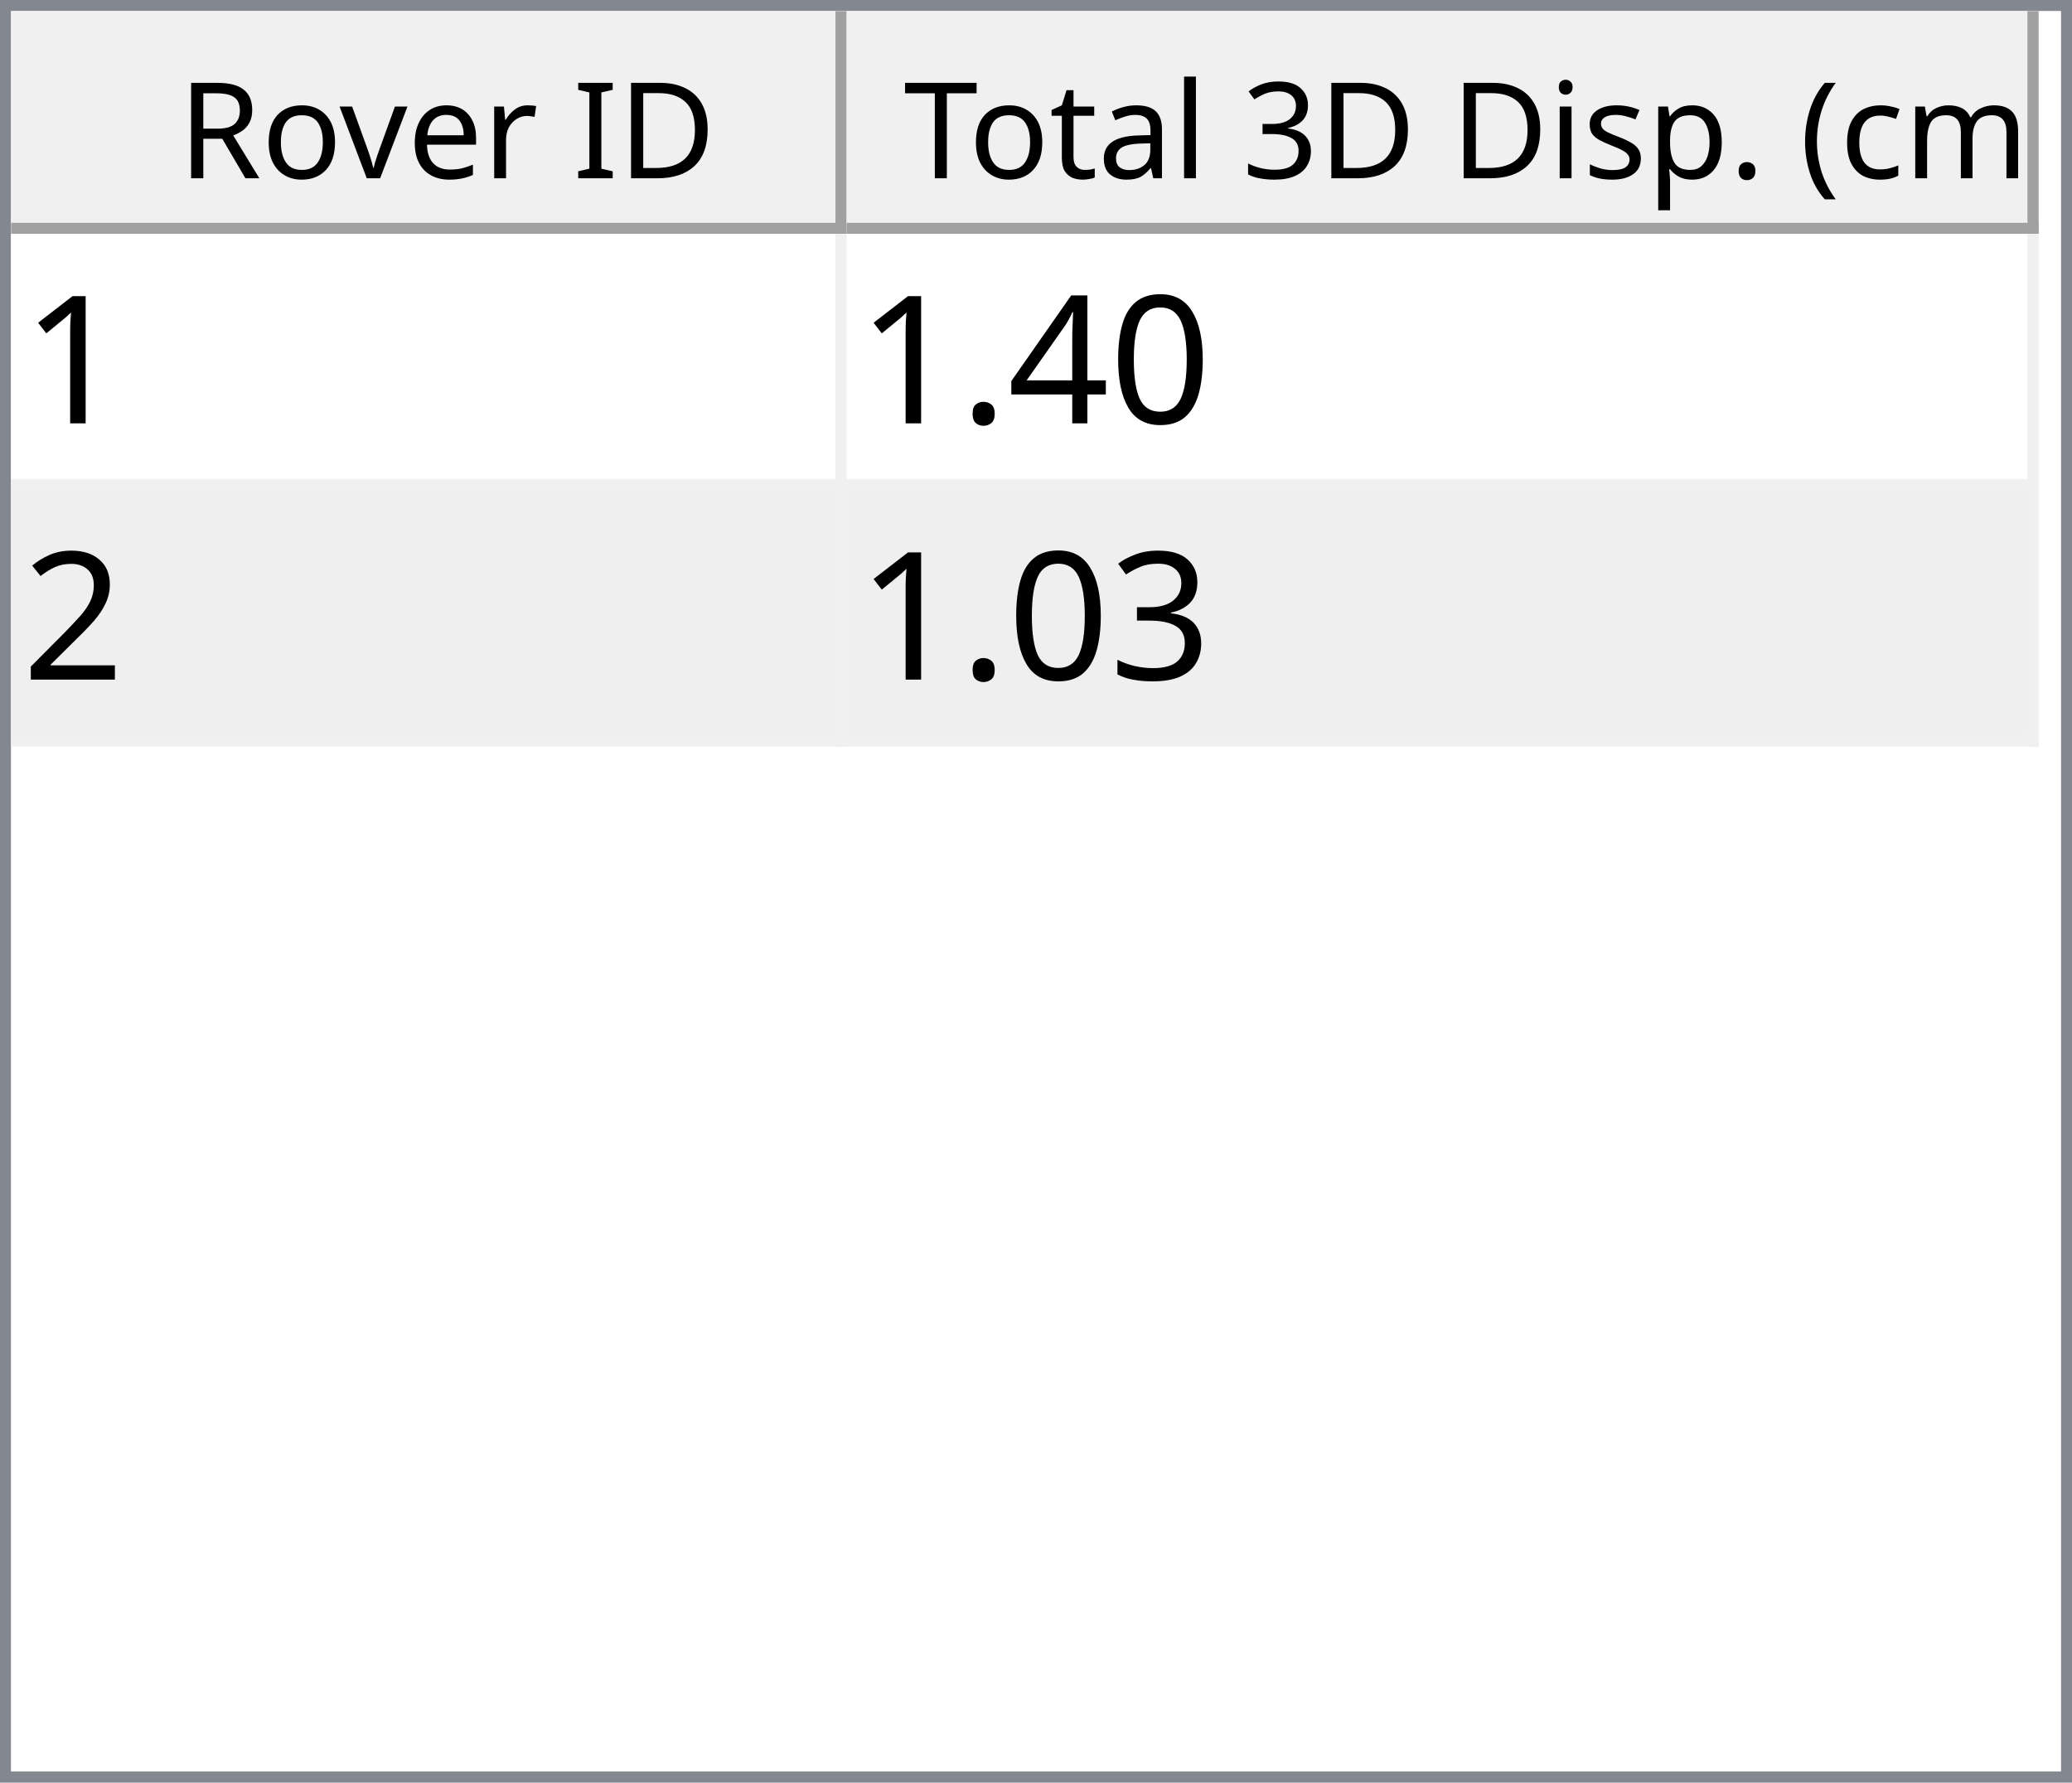
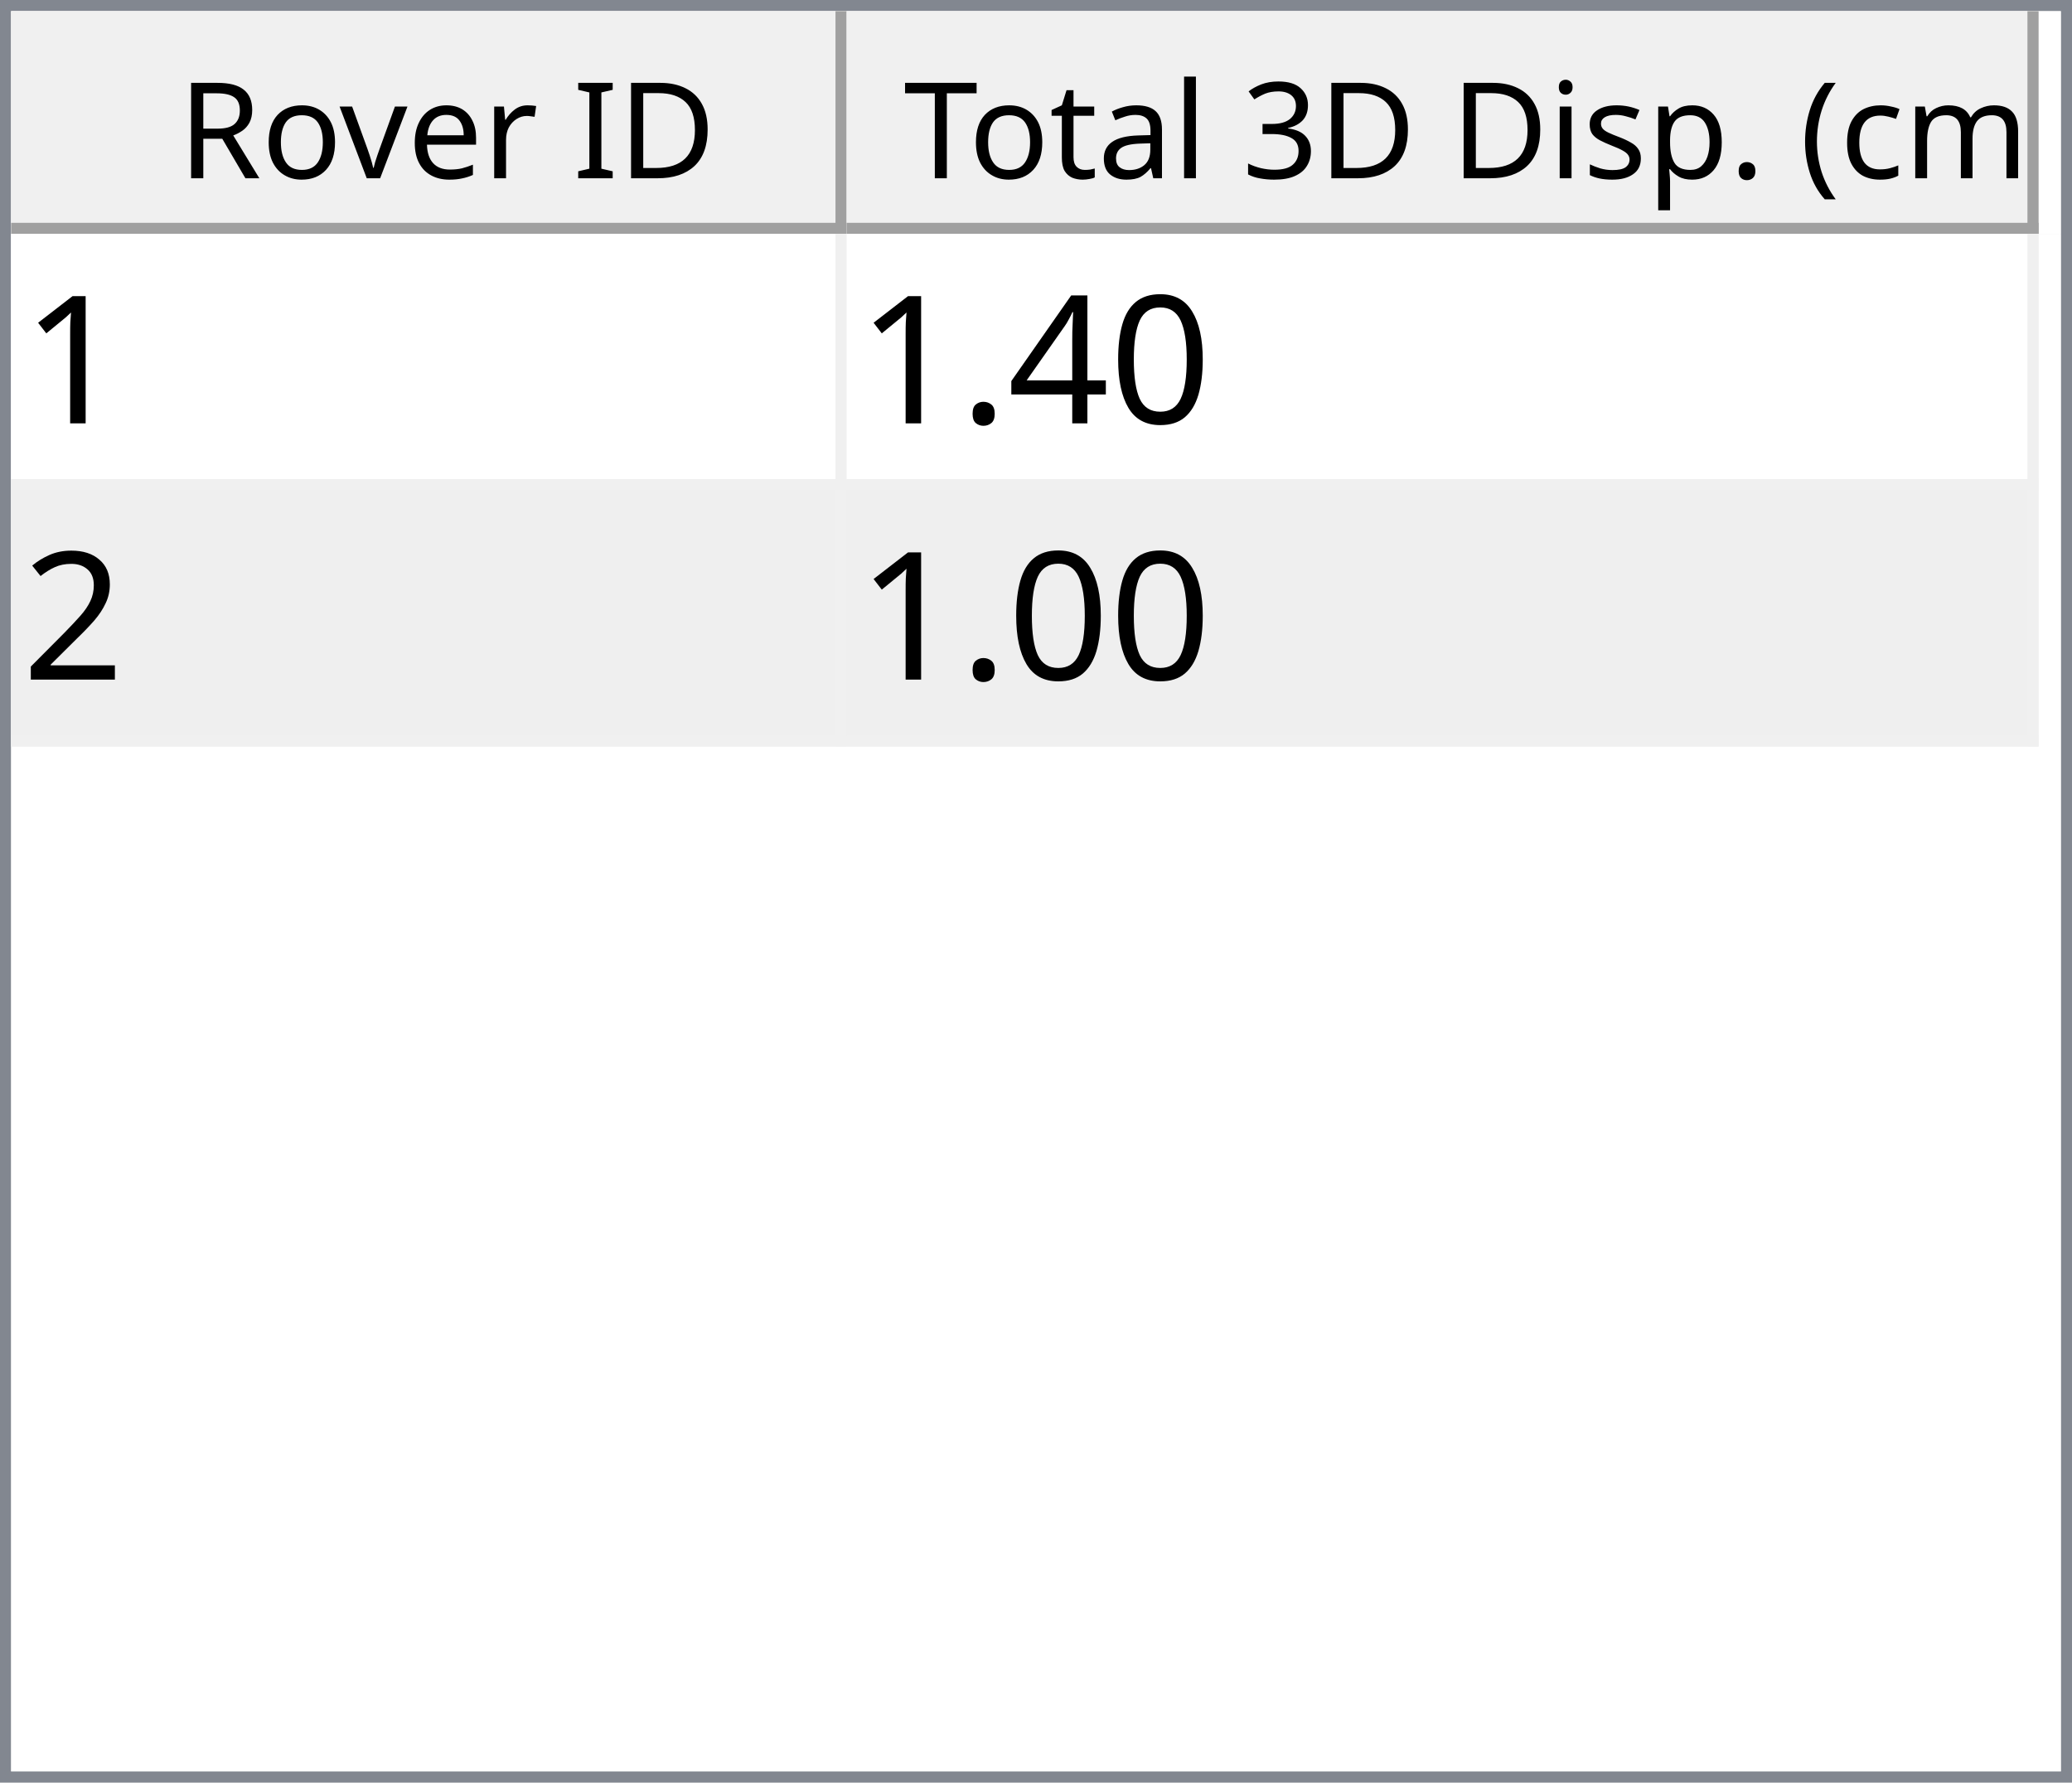
<svg xmlns="http://www.w3.org/2000/svg" style="fill-opacity:1; color-rendering:auto; color-interpolation:auto; text-rendering:auto; stroke:black; stroke-linecap:square; stroke-miterlimit:10; shape-rendering:auto; stroke-opacity:1; fill:black; stroke-dasharray:none; font-weight:normal; stroke-width:1; font-family:'Dialog'; font-style:normal; stroke-linejoin:miter; font-size:12px; stroke-dashoffset:0; image-rendering:auto;" width="186" height="160">
  <defs id="genericDefs" />
  <g>
    <defs id="defs1">
      <clipPath clipPathUnits="userSpaceOnUse" id="clipPath1">
        <path d="M0 0 L186 0 L186 160 L0 160 L0 0 Z" />
      </clipPath>
      <clipPath clipPathUnits="userSpaceOnUse" id="clipPath2">
        <path d="M0 0 L0 160 L186 160 L186 0 Z" />
      </clipPath>
      <clipPath clipPathUnits="userSpaceOnUse" id="clipPath3">
        <path d="M0 0 L0 20 L184 20 L184 0 Z" />
      </clipPath>
      <clipPath clipPathUnits="userSpaceOnUse" id="clipPath4">
        <path d="M0 0 L0 20 L75 20 L75 0 Z" />
      </clipPath>
      <clipPath clipPathUnits="userSpaceOnUse" id="clipPath5">
        <path d="M1 1 L1 19 L74 19 L74 1 Z" />
      </clipPath>
      <clipPath clipPathUnits="userSpaceOnUse" id="clipPath6">
        <path d="M0 0 L0 18 L73 18 L73 0 Z" />
      </clipPath>
      <clipPath clipPathUnits="userSpaceOnUse" id="clipPath7">
        <path d="M-0.5 -0.5 L-0.5 19.5 L74.5 19.5 L74.5 -0.5 Z" />
      </clipPath>
      <clipPath clipPathUnits="userSpaceOnUse" id="clipPath8">
        <path d="M0 0 L0 20 L107 20 L107 0 Z" />
      </clipPath>
      <clipPath clipPathUnits="userSpaceOnUse" id="clipPath9">
        <path d="M1 1 L1 19 L106 19 L106 1 Z" />
      </clipPath>
      <clipPath clipPathUnits="userSpaceOnUse" id="clipPath10">
        <path d="M0 0 L0 18 L105 18 L105 0 Z" />
      </clipPath>
      <clipPath clipPathUnits="userSpaceOnUse" id="clipPath11">
        <path d="M-0.5 -0.5 L-0.5 19.5 L106.5 19.5 L106.5 -0.5 Z" />
      </clipPath>
      <clipPath clipPathUnits="userSpaceOnUse" id="clipPath12">
        <path d="M0 0 L0 138 L184 138 L184 0 Z" />
      </clipPath>
      <clipPath clipPathUnits="userSpaceOnUse" id="clipPath13">
        <path d="M0 0 L0 46 L182 46 L182 0 Z" />
      </clipPath>
      <clipPath clipPathUnits="userSpaceOnUse" id="clipPath14">
        <path d="M-0.5 -0.5 L-0.5 45.5 L181.5 45.5 L181.5 -0.5 Z" />
      </clipPath>
      <clipPath clipPathUnits="userSpaceOnUse" id="clipPath15">
        <path d="M0 0 L0 22 L74 22 L74 0 Z" />
      </clipPath>
      <clipPath clipPathUnits="userSpaceOnUse" id="clipPath16">
        <path d="M0 0 L0 22 L106 22 L106 0 Z" />
      </clipPath>
      <font horiz-adv-x="64.551" id="font1">
        <font-face ascent="107.91" descent="25.098" units-per-em="100" style="font-style:normal; font-family:Segoe UI; font-weight:normal;" />
        <missing-glyph horiz-adv-x="64.551" d="M8.109 0 L8.109 68.266 L56.453 68.266 L56.453 0 L8.109 0 ZM15.328 7.234 L49.219 7.234 L49.219 61.031 L15.328 61.031 L15.328 7.234 Z" />
        <glyph unicode="D" horiz-adv-x="70.117" d="M9.188 0 L9.188 70.016 L28.516 70.016 Q65.531 70.016 65.531 35.891 Q65.531 19.672 55.25 9.836 Q44.969 0 27.734 0 L9.188 0 ZM17.391 62.594 L17.391 7.422 L27.828 7.422 Q41.609 7.422 49.273 14.797 Q56.938 22.172 56.938 35.688 Q56.938 62.594 28.328 62.594 L17.391 62.594 Z" />
        <glyph unicode="I" horiz-adv-x="26.611" d="M17.391 0 L9.188 0 L9.188 70.016 L17.391 70.016 L17.391 0 Z" />
        <glyph unicode=" " horiz-adv-x="27.393" d="" />
        <glyph unicode="r" horiz-adv-x="34.766" d="M34.188 41.891 Q32.078 43.5 28.125 43.5 Q23 43.5 19.555 38.672 Q16.109 33.844 16.109 25.484 L16.109 0 L8.109 0 L8.109 50 L16.109 50 L16.109 39.703 L16.312 39.703 Q18.016 44.969 21.531 47.922 Q25.047 50.875 29.391 50.875 Q32.516 50.875 34.188 50.203 L34.188 41.891 Z" />
        <glyph unicode="e" horiz-adv-x="52.295" d="M48.297 23 L12.984 23 Q13.188 14.656 17.484 10.109 Q21.781 5.562 29.297 5.562 Q37.75 5.562 44.828 11.141 L44.828 3.609 Q38.234 -1.172 27.391 -1.172 Q16.797 -1.172 10.742 5.641 Q4.688 12.453 4.688 24.812 Q4.688 36.469 11.305 43.82 Q17.922 51.172 27.734 51.172 Q37.547 51.172 42.922 44.828 Q48.297 38.484 48.297 27.203 L48.297 23 ZM40.094 29.781 Q40.047 36.719 36.75 40.578 Q33.453 44.438 27.594 44.438 Q21.922 44.438 17.969 40.383 Q14.016 36.328 13.094 29.781 L40.094 29.781 Z" />
        <glyph unicode="v" horiz-adv-x="47.9" d="M47.406 50 L27.484 0 L19.625 0 L0.688 50 L9.469 50 L22.172 13.672 Q23.578 9.672 23.922 6.688 L24.125 6.688 Q24.609 10.453 25.688 13.484 L38.969 50 L47.406 50 Z" />
        <glyph unicode="o" horiz-adv-x="58.594" d="M29 -1.172 Q17.922 -1.172 11.305 5.836 Q4.688 12.844 4.688 24.422 Q4.688 37.016 11.57 44.094 Q18.453 51.172 30.172 51.172 Q41.359 51.172 47.633 44.289 Q53.906 37.406 53.906 25.203 Q53.906 13.234 47.141 6.031 Q40.375 -1.172 29 -1.172 ZM29.594 44.438 Q21.875 44.438 17.383 39.188 Q12.891 33.938 12.891 24.703 Q12.891 15.828 17.43 10.695 Q21.969 5.562 29.594 5.562 Q37.359 5.562 41.531 10.594 Q45.703 15.625 45.703 24.906 Q45.703 34.281 41.531 39.359 Q37.359 44.438 29.594 44.438 Z" />
        <glyph unicode="R" horiz-adv-x="59.814" d="M59.375 0 L49.609 0 L37.891 19.625 Q36.281 22.359 34.766 24.289 Q33.25 26.219 31.664 27.438 Q30.078 28.656 28.25 29.219 Q26.422 29.781 24.125 29.781 L17.391 29.781 L17.391 0 L9.188 0 L9.188 70.016 L30.078 70.016 Q34.672 70.016 38.555 68.867 Q42.438 67.719 45.289 65.375 Q48.141 63.031 49.758 59.547 Q51.375 56.062 51.375 51.375 Q51.375 47.703 50.273 44.656 Q49.172 41.609 47.148 39.211 Q45.125 36.812 42.266 35.133 Q39.406 33.453 35.844 32.516 L35.844 32.328 Q37.594 31.547 38.891 30.547 Q40.188 29.547 41.359 28.18 Q42.531 26.812 43.68 25.078 Q44.828 23.344 46.234 21.047 L59.375 0 ZM17.391 62.594 L17.391 37.203 L28.516 37.203 Q31.594 37.203 34.203 38.133 Q36.812 39.062 38.719 40.797 Q40.625 42.531 41.703 45.047 Q42.781 47.562 42.781 50.688 Q42.781 56.297 39.141 59.445 Q35.5 62.594 28.609 62.594 L17.391 62.594 Z" />
        <glyph unicode=")" horiz-adv-x="30.176" d="M8.297 -15.922 L1.172 -15.922 Q16.406 2.344 16.406 26.812 Q16.406 51.469 1.078 70.016 L8.297 70.016 Q23.531 52.156 23.531 26.703 Q23.531 1.375 8.297 -15.922 Z" />
        <glyph unicode="m" horiz-adv-x="86.133" d="M79.109 0 L71.094 0 L71.094 28.719 Q71.094 37.016 68.531 40.727 Q65.969 44.438 59.906 44.438 Q54.781 44.438 51.195 39.75 Q47.609 35.062 47.609 28.516 L47.609 0 L39.594 0 L39.594 29.688 Q39.594 44.438 28.219 44.438 Q22.953 44.438 19.531 40.016 Q16.109 35.594 16.109 28.516 L16.109 0 L8.109 0 L8.109 50 L16.109 50 L16.109 42.094 L16.312 42.094 Q21.625 51.172 31.844 51.172 Q36.969 51.172 40.773 48.312 Q44.578 45.453 46 40.828 Q51.562 51.172 62.594 51.172 Q79.109 51.172 79.109 30.812 L79.109 0 Z" />
        <glyph unicode="c" horiz-adv-x="46.191" d="M42.188 2.297 Q36.422 -1.172 28.516 -1.172 Q17.828 -1.172 11.258 5.789 Q4.688 12.75 4.688 23.828 Q4.688 36.188 11.766 43.68 Q18.844 51.172 30.672 51.172 Q37.25 51.172 42.281 48.734 L42.281 40.531 Q36.719 44.438 30.375 44.438 Q22.703 44.438 17.797 38.945 Q12.891 33.453 12.891 24.516 Q12.891 15.719 17.508 10.641 Q22.125 5.562 29.891 5.562 Q36.422 5.562 42.188 9.906 L42.188 2.297 Z" />
        <glyph unicode="(" horiz-adv-x="30.176" d="M29.109 -15.922 L21.969 -15.922 Q6.844 1.375 6.844 26.703 Q6.844 52.156 21.969 70.016 L29.203 70.016 Q13.875 51.469 13.875 26.812 Q13.875 2.344 29.109 -15.922 Z" />
        <glyph unicode="." horiz-adv-x="21.68" d="M10.891 -1.078 Q8.641 -1.078 7.055 0.539 Q5.469 2.156 5.469 4.391 Q5.469 6.641 7.055 8.273 Q8.641 9.906 10.891 9.906 Q13.188 9.906 14.797 8.273 Q16.406 6.641 16.406 4.391 Q16.406 2.156 14.797 0.539 Q13.188 -1.078 10.891 -1.078 Z" />
        <glyph unicode="p" horiz-adv-x="58.789" d="M16.312 7.234 L16.109 7.234 L16.109 -23 L8.109 -23 L8.109 50 L16.109 50 L16.109 41.219 L16.312 41.219 Q22.219 51.172 33.594 51.172 Q43.266 51.172 48.688 44.461 Q54.109 37.75 54.109 26.469 Q54.109 13.922 48 6.375 Q41.891 -1.172 31.297 -1.172 Q21.578 -1.172 16.312 7.234 ZM16.109 27.391 L16.109 20.406 Q16.109 14.203 20.141 9.883 Q24.172 5.562 30.375 5.562 Q37.641 5.562 41.773 11.133 Q45.906 16.703 45.906 26.609 Q45.906 34.969 42.047 39.703 Q38.188 44.438 31.594 44.438 Q24.609 44.438 20.359 39.578 Q16.109 34.719 16.109 27.391 Z" />
        <glyph unicode="s" horiz-adv-x="42.432" d="M5.078 1.812 L5.078 10.406 Q11.625 5.562 19.484 5.562 Q30.031 5.562 30.031 12.594 Q30.031 14.594 29.125 15.992 Q28.219 17.391 26.68 18.461 Q25.141 19.531 23.07 20.383 Q21 21.234 18.609 22.172 Q15.281 23.484 12.766 24.828 Q10.25 26.172 8.57 27.859 Q6.891 29.547 6.031 31.695 Q5.172 33.844 5.172 36.719 Q5.172 40.234 6.789 42.945 Q8.406 45.656 11.086 47.484 Q13.766 49.312 17.211 50.242 Q20.656 51.172 24.312 51.172 Q30.812 51.172 35.938 48.922 L35.938 40.828 Q30.422 44.438 23.25 44.438 Q21 44.438 19.195 43.922 Q17.391 43.406 16.094 42.477 Q14.797 41.547 14.086 40.258 Q13.375 38.969 13.375 37.406 Q13.375 35.453 14.086 34.133 Q14.797 32.812 16.164 31.789 Q17.531 30.766 19.484 29.938 Q21.438 29.109 23.922 28.125 Q27.25 26.859 29.883 25.516 Q32.516 24.172 34.375 22.484 Q36.234 20.797 37.234 18.602 Q38.234 16.406 38.234 13.375 Q38.234 9.672 36.602 6.938 Q34.969 4.203 32.234 2.398 Q29.5 0.594 25.93 -0.289 Q22.359 -1.172 18.453 -1.172 Q10.75 -1.172 5.078 1.812 Z" />
        <glyph unicode="i" horiz-adv-x="24.219" d="M12.203 62.703 Q10.062 62.703 8.547 64.164 Q7.031 65.625 7.031 67.875 Q7.031 70.125 8.547 71.609 Q10.062 73.094 12.203 73.094 Q14.406 73.094 15.945 71.609 Q17.484 70.125 17.484 67.875 Q17.484 65.719 15.945 64.211 Q14.406 62.703 12.203 62.703 ZM16.109 0 L8.109 0 L8.109 50 L16.109 50 L16.109 0 Z" />
        <glyph unicode="3" horiz-adv-x="53.906" d="M46.531 19.828 Q46.531 15.094 44.75 11.211 Q42.969 7.328 39.719 4.57 Q36.469 1.812 31.93 0.297 Q27.391 -1.219 21.922 -1.219 Q11.922 -1.219 6 2.594 L6 11.188 Q13.094 5.609 22.219 5.609 Q25.875 5.609 28.828 6.539 Q31.781 7.469 33.906 9.227 Q36.031 10.984 37.18 13.477 Q38.328 15.969 38.328 19.094 Q38.328 32.812 18.797 32.812 L12.984 32.812 L12.984 39.594 L18.5 39.594 Q35.797 39.594 35.797 52.484 Q35.797 64.406 22.609 64.406 Q15.188 64.406 8.688 59.422 L8.688 67.188 Q15.375 71.188 24.609 71.188 Q29 71.188 32.57 69.969 Q36.141 68.75 38.68 66.555 Q41.219 64.359 42.609 61.281 Q44 58.203 44 54.5 Q44 40.672 30.031 36.719 L30.031 36.531 Q33.594 36.141 36.625 34.797 Q39.656 33.453 41.852 31.305 Q44.047 29.156 45.289 26.25 Q46.531 23.344 46.531 19.828 Z" />
        <glyph unicode="l" horiz-adv-x="24.219" d="M16.109 0 L8.109 0 L8.109 74.031 L16.109 74.031 L16.109 0 Z" />
        <glyph unicode="a" horiz-adv-x="50.879" d="M43.891 0 L35.891 0 L35.891 7.812 L35.688 7.812 Q30.469 -1.172 20.312 -1.172 Q12.844 -1.172 8.617 2.781 Q4.391 6.734 4.391 13.281 Q4.391 27.297 20.906 29.594 L35.891 31.688 Q35.891 44.438 25.594 44.438 Q16.547 44.438 9.281 38.281 L9.281 46.484 Q16.656 51.172 26.266 51.172 Q43.891 51.172 43.891 32.516 L43.891 0 ZM35.891 25.297 L23.828 23.641 Q18.266 22.859 15.43 20.875 Q12.594 18.891 12.594 13.875 Q12.594 10.203 15.211 7.883 Q17.828 5.562 22.172 5.562 Q28.125 5.562 32.008 9.742 Q35.891 13.922 35.891 20.312 L35.891 25.297 Z" />
        <glyph unicode="t" horiz-adv-x="33.887" d="M31.297 0.484 Q28.469 -1.078 23.828 -1.078 Q10.688 -1.078 10.688 13.578 L10.688 43.172 L2.094 43.172 L2.094 50 L10.688 50 L10.688 62.203 L18.703 64.797 L18.703 50 L31.297 50 L31.297 43.172 L18.703 43.172 L18.703 14.984 Q18.703 9.969 20.414 7.82 Q22.125 5.672 26.078 5.672 Q29.109 5.672 31.297 7.328 L31.297 0.484 Z" />
        <glyph unicode="T" horiz-adv-x="52.393" d="M50.594 62.594 L30.375 62.594 L30.375 0 L22.172 0 L22.172 62.594 L2 62.594 L2 70.016 L50.594 70.016 L50.594 62.594 Z" />
      </font>
      <font horiz-adv-x="75.0" id="font2">
        <font-face ascent="100.537" descent="21.973" units-per-em="100" style="font-style:normal; font-family:sans-serif; font-weight:normal;" />
        <missing-glyph horiz-adv-x="75.0" d="M12.5 0 L12.5 62.5 L62.5 62.5 L62.5 0 L12.5 0 ZM14.062 1.562 L60.938 1.562 L60.938 60.938 L14.062 60.938 L14.062 1.562 Z" />
        <glyph unicode="1" horiz-adv-x="55.615" d="M37.25 0 L28.469 0 L28.469 56 Q25.297 52.984 20.141 49.953 Q14.984 46.922 10.891 45.406 L10.891 53.906 Q18.266 57.375 23.781 62.305 Q29.297 67.234 31.594 71.875 L37.25 71.875 L37.25 0 Z" />
        <glyph unicode="0" horiz-adv-x="55.615" d="M4.156 35.297 Q4.156 48 6.766 55.742 Q9.375 63.484 14.523 67.68 Q19.672 71.875 27.484 71.875 Q33.25 71.875 37.594 69.555 Q41.938 67.234 44.773 62.867 Q47.609 58.5 49.219 52.227 Q50.828 45.953 50.828 35.297 Q50.828 22.703 48.242 14.969 Q45.656 7.234 40.508 3.008 Q35.359 -1.219 27.484 -1.219 Q17.141 -1.219 11.234 6.203 Q4.156 15.141 4.156 35.297 ZM13.188 35.297 Q13.188 17.672 17.312 11.836 Q21.438 6 27.484 6 Q33.547 6 37.672 11.859 Q41.797 17.719 41.797 35.297 Q41.797 52.984 37.672 58.789 Q33.547 64.594 27.391 64.594 Q21.344 64.594 17.719 59.469 Q13.188 52.938 13.188 35.297 Z" />
        <glyph unicode="4" horiz-adv-x="55.615" d="M32.328 0 L32.328 17.141 L1.266 17.141 L1.266 25.203 L33.938 71.578 L41.109 71.578 L41.109 25.203 L50.781 25.203 L50.781 17.141 L41.109 17.141 L41.109 0 L32.328 0 ZM32.328 25.203 L32.328 57.469 L9.906 25.203 L32.328 25.203 Z" />
        <glyph unicode="." horiz-adv-x="27.783" d="M9.078 0 L9.078 10.016 L19.094 10.016 L19.094 0 L9.078 0 Z" />
        <glyph unicode="2" horiz-adv-x="55.615" d="M50.344 8.453 L50.344 0 L3.031 0 Q2.938 3.172 4.047 6.109 Q5.859 10.938 9.836 15.625 Q13.812 20.312 21.344 26.469 Q33.016 36.031 37.117 41.625 Q41.219 47.219 41.219 52.203 Q41.219 57.422 37.477 61.008 Q33.734 64.594 27.734 64.594 Q21.391 64.594 17.578 60.789 Q13.766 56.984 13.719 50.25 L4.688 51.172 Q5.609 61.281 11.664 66.578 Q17.719 71.875 27.938 71.875 Q38.234 71.875 44.242 66.164 Q50.25 60.453 50.25 52 Q50.25 47.703 48.492 43.555 Q46.734 39.406 42.656 34.812 Q38.578 30.219 29.109 22.219 Q21.188 15.578 18.945 13.211 Q16.703 10.844 15.234 8.453 L50.344 8.453 Z" />
-         <glyph unicode="3" horiz-adv-x="55.615" d="M4.203 18.891 L12.984 20.062 Q14.5 12.594 18.141 9.297 Q21.781 6 27 6 Q33.203 6 37.477 10.297 Q41.75 14.594 41.75 20.953 Q41.75 27 37.797 30.93 Q33.844 34.859 27.734 34.859 Q25.25 34.859 21.531 33.891 L22.516 41.609 Q23.391 41.5 23.922 41.5 Q29.547 41.5 34.039 44.43 Q38.531 47.359 38.531 53.469 Q38.531 58.297 35.258 61.477 Q31.984 64.656 26.812 64.656 Q21.688 64.656 18.266 61.43 Q14.844 58.203 13.875 51.766 L5.078 53.328 Q6.688 62.156 12.398 67.016 Q18.109 71.875 26.609 71.875 Q32.469 71.875 37.398 69.359 Q42.328 66.844 44.945 62.5 Q47.562 58.156 47.562 53.266 Q47.562 48.641 45.07 44.828 Q42.578 41.016 37.703 38.766 Q44.047 37.312 47.562 32.695 Q51.078 28.078 51.078 21.141 Q51.078 11.766 44.242 5.25 Q37.406 -1.266 26.953 -1.266 Q17.531 -1.266 11.305 4.352 Q5.078 9.969 4.203 18.891 Z" />
      </font>
    </defs>
    <g style="fill:white; stroke:white;">
      <rect x="0" y="0" width="186" style="clip-path:url(#clipPath1); stroke:none;" height="160" />
    </g>
    <g style="fill:white; text-rendering:optimizeSpeed; color-rendering:optimizeSpeed; image-rendering:optimizeSpeed; shape-rendering:crispEdges; stroke:white; color-interpolation:sRGB;">
      <rect x="0" width="186" height="160" y="0" style="stroke:none;" />
      <path style="stroke:none;" d="M0 160 L186 160 L186 0 L0 0 Z" />
    </g>
    <g style="fill:rgb(240,240,240); font-family:'Segoe UI'; stroke:rgb(240,240,240);">
      <rect x="0" y="0" width="186" style="clip-path:url(#clipPath2); stroke:none;" height="160" />
    </g>
    <g style="fill:rgb(130,135,144); font-family:'Segoe UI'; stroke:rgb(130,135,144);">
      <path d="M0 0 L186 0 L186 160 L0 160 L0 0 ZM1 1 L185 1 L185 159 L1 159 L1 1 Z" style="fill-rule:evenodd; clip-path:url(#clipPath2); stroke:none;" />
    </g>
    <g style="fill:white; font-family:'Segoe UI'; stroke:white;" transform="translate(1,1)">
      <rect x="0" y="0" width="184" style="clip-path:url(#clipPath3); stroke:none;" height="20" />
    </g>
    <g style="fill:rgb(240,240,240); font-family:'Segoe UI'; stroke:rgb(240,240,240);" transform="translate(1,1)">
      <rect x="0" y="0" width="75" style="clip-path:url(#clipPath4); stroke:none;" height="20" />
    </g>
    <g style="font-family:'Segoe UI';" transform="translate(2,2)">
      <text x="14" xml:space="preserve" y="14" style="clip-path:url(#clipPath6); stroke:none;">Rover ID</text>
    </g>
    <g style="fill:rgb(160,160,160); font-family:'Segoe UI'; stroke:rgb(160,160,160); stroke-linejoin:bevel;" transform="translate(1.5,1.5)">
      <line x1="74" x2="74" y1="0" style="fill:none; clip-path:url(#clipPath7);" y2="19" />
    </g>
    <g style="fill:rgb(160,160,160); font-family:'Segoe UI'; stroke:rgb(160,160,160); stroke-linejoin:bevel;" transform="matrix(1,0,0,1,1,1) translate(0.5,0.5)">
      <line x1="0" x2="74" y1="19" style="fill:none; clip-path:url(#clipPath7);" y2="19" />
    </g>
    <g style="fill:rgb(240,240,240); font-family:'Segoe UI'; stroke:rgb(240,240,240);" transform="translate(76,1)">
      <rect x="0" y="0" width="107" style="clip-path:url(#clipPath8); stroke:none;" height="20" />
    </g>
    <g style="font-family:'Segoe UI';" transform="translate(77,2)">
      <text x="1" xml:space="preserve" y="14" style="clip-path:url(#clipPath10); stroke:none;"> Total 3D Disp. (cm)</text>
    </g>
    <g style="fill:rgb(160,160,160); font-family:'Segoe UI'; stroke:rgb(160,160,160); stroke-linejoin:bevel;" transform="translate(76.5,1.5)">
      <line x1="106" x2="106" y1="0" style="fill:none; clip-path:url(#clipPath11);" y2="19" />
    </g>
    <g style="fill:rgb(160,160,160); font-family:'Segoe UI'; stroke:rgb(160,160,160); stroke-linejoin:bevel;" transform="matrix(1,0,0,1,76,1) translate(0.5,0.5)">
      <line x1="0" x2="106" y1="19" style="fill:none; clip-path:url(#clipPath11);" y2="19" />
    </g>
    <g style="fill:white; font-family:'Segoe UI'; stroke:white;" transform="translate(1,21)">
      <rect x="0" y="0" width="184" style="clip-path:url(#clipPath12); stroke:none;" height="138" />
    </g>
    <g style="fill:rgb(240,240,240); font-size:16px; font-family:sans-serif; stroke:rgb(240,240,240);" transform="translate(1,21)">
      <rect x="0" y="0" width="182" style="clip-path:url(#clipPath13); stroke:none;" height="46" />
      <line transform="translate(0.5,0.5)" x1="0" x2="181" y1="22" style="clip-path:url(#clipPath14); fill:none; stroke-linejoin:bevel;" y2="22" />
    </g>
    <g transform="matrix(1,0,0,1,1,21) translate(0.5,0.5)" style="fill:rgb(240,240,240); font-size:16px; font-family:sans-serif; stroke:rgb(240,240,240); stroke-linejoin:bevel;">
      <line x1="0" x2="181" y1="45" style="fill:none; clip-path:url(#clipPath14);" y2="45" />
    </g>
    <g transform="matrix(1,0,0,1,1,21) translate(0.5,0.5)" style="fill:rgb(240,240,240); font-size:16px; font-family:sans-serif; stroke:rgb(240,240,240); stroke-linejoin:bevel;">
      <line x1="74" x2="74" y1="0" style="fill:none; clip-path:url(#clipPath14);" y2="45" />
    </g>
    <g transform="matrix(1,0,0,1,1,21) translate(0.5,0.5)" style="fill:rgb(240,240,240); font-size:16px; font-family:sans-serif; stroke:rgb(240,240,240); stroke-linejoin:bevel;">
      <line x1="181" x2="181" y1="0" style="fill:none; clip-path:url(#clipPath14);" y2="45" />
    </g>
    <g style="fill:white; font-size:16px; font-family:sans-serif; stroke:white;" transform="matrix(1,0,0,1,1,21)">
      <rect x="0" y="0" width="74" style="clip-path:url(#clipPath15); stroke:none;" height="22" />
      <text x="1" y="17" style="fill:black; clip-path:url(#clipPath15); stroke:none;" xml:space="preserve">1</text>
    </g>
    <g style="fill:white; font-size:16px; font-family:sans-serif; stroke:white;" transform="matrix(1,0,0,1,1,21) translate(75,0)">
      <rect x="0" y="0" width="106" style="clip-path:url(#clipPath16); stroke:none;" height="22" />
      <text x="1" y="17" style="fill:black; clip-path:url(#clipPath16); stroke:none;" xml:space="preserve">1.40</text>
    </g>
    <g style="fill:rgb(239,239,239); font-size:16px; font-family:sans-serif; stroke:rgb(239,239,239);" transform="matrix(1,0,0,1,1,21) translate(0,23)">
      <rect x="0" y="0" width="74" style="clip-path:url(#clipPath15); stroke:none;" height="22" />
      <text x="1" y="17" style="fill:black; clip-path:url(#clipPath15); stroke:none;" xml:space="preserve">2</text>
    </g>
    <g style="fill:rgb(239,239,239); font-size:16px; font-family:sans-serif; stroke:rgb(239,239,239);" transform="matrix(1,0,0,1,1,21) translate(75,23)">
      <rect x="0" y="0" width="106" style="clip-path:url(#clipPath16); stroke:none;" height="22" />
-       <text x="1" y="17" style="fill:black; clip-path:url(#clipPath16); stroke:none;" xml:space="preserve">1.03</text>
+       <text x="1" y="17" style="fill:black; clip-path:url(#clipPath16); stroke:none;" xml:space="preserve">1.00</text>
    </g>
  </g>
</svg>
